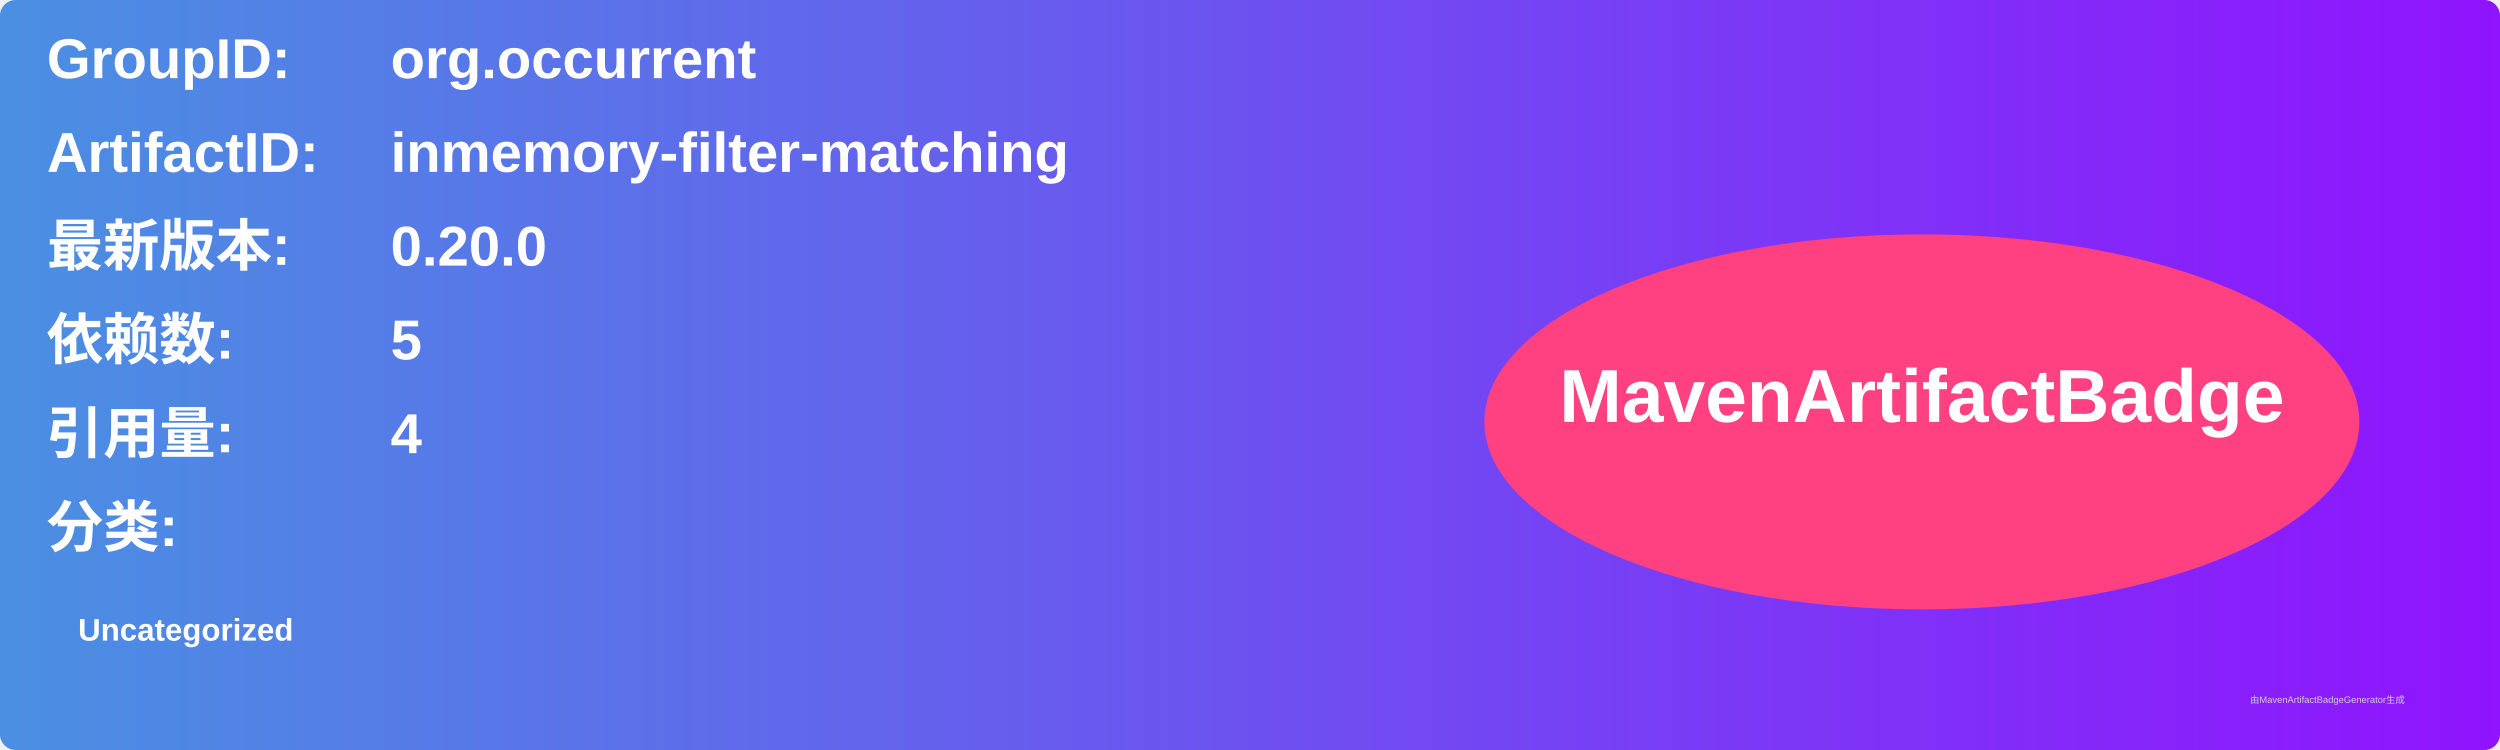
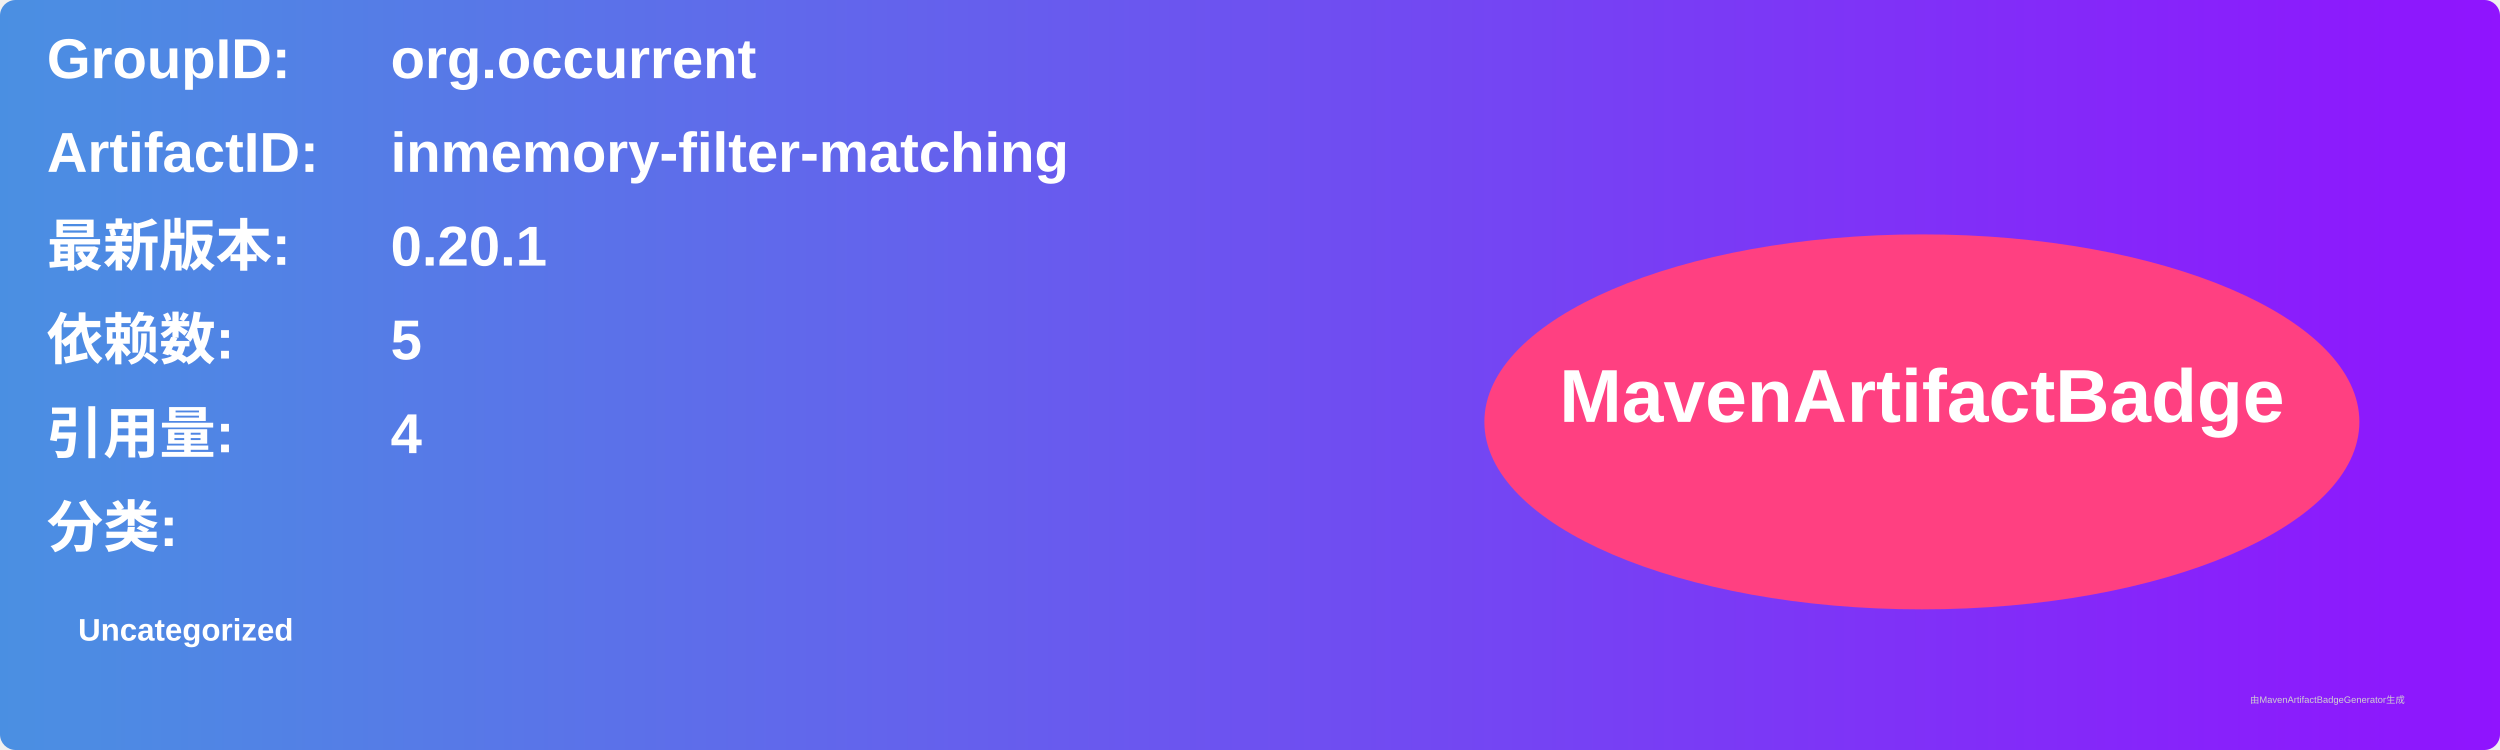
<svg xmlns="http://www.w3.org/2000/svg" width="800" height="240" viewBox="0 0 800 240">
  <linearGradient id="grad" x1="0%" y1="0%" x2="100%" y2="0%">
    <stop offset="0%" stop-color="#4a90e2" />
    <stop offset="100%" stop-color="#9013fe" />
  </linearGradient>
  <rect width="100%" height="100%" rx="5" ry="5" fill="url(#grad)" />
  <g transform="translate(15, 15)">
    <text x="0" y="10" font-family="Arial" font-size="18" fill="white" font-weight="bold" width="260">GroupID:</text>
    <text x="110" y="10" font-family="Arial" font-size="18" fill="white" font-weight="bold" width="460">org.occurrent</text>
    <text x="0" y="40" font-family="Arial" font-size="18" fill="white" font-weight="bold" width="260">ArtifactID:</text>
    <text x="110" y="40" font-family="Arial" font-size="18" fill="white" font-weight="bold" width="460">inmemory-filter-matching</text>
    <text x="0" y="70" font-family="Arial" font-size="18" fill="white" font-weight="bold">最新版本:</text>
    <text x="110" y="70" font-family="Arial" font-size="18" fill="white" font-weight="bold">
-       <tspan font-weight="bold">0.20.0</tspan>
+       <tspan font-weight="bold">0.20.1</tspan>
    </text>
    <text x="0" y="100" font-family="Arial" font-size="18" fill="white" font-weight="bold">依赖数: </text>
    <text x="110" y="100" font-family="Arial" font-size="18" fill="white">
      <tspan font-weight="bold">5</tspan>
    </text>
    <text x="0" y="130" font-family="Arial" font-size="18" fill="white" font-weight="bold">引用量: </text>
    <text x="110" y="130" font-family="Arial" font-size="18" fill="white">
      <tspan font-weight="bold">4</tspan>
    </text>
    <text x="0" y="160" font-family="Arial" font-size="18" fill="white" font-weight="bold">分类:</text>
    <text x="10" y="190" font-family="Arial" font-size="10" fill="white">
      <tspan font-weight="bold">Uncategorized</tspan>
    </text>
    <ellipse cx="600" cy="120" rx="140" ry="60" fill="#ff4081" />
    <text x="600" y="120" text-anchor="middle" font-family="Arial" font-size="24" fill="white" font-weight="bold">MavenArtifactBadge</text>
  </g>
  <text x="720" y="225" font-family="Arial" font-size="3" fill="#d0d0d0">由MavenArtifactBadgeGenerator生成</text>
</svg>
